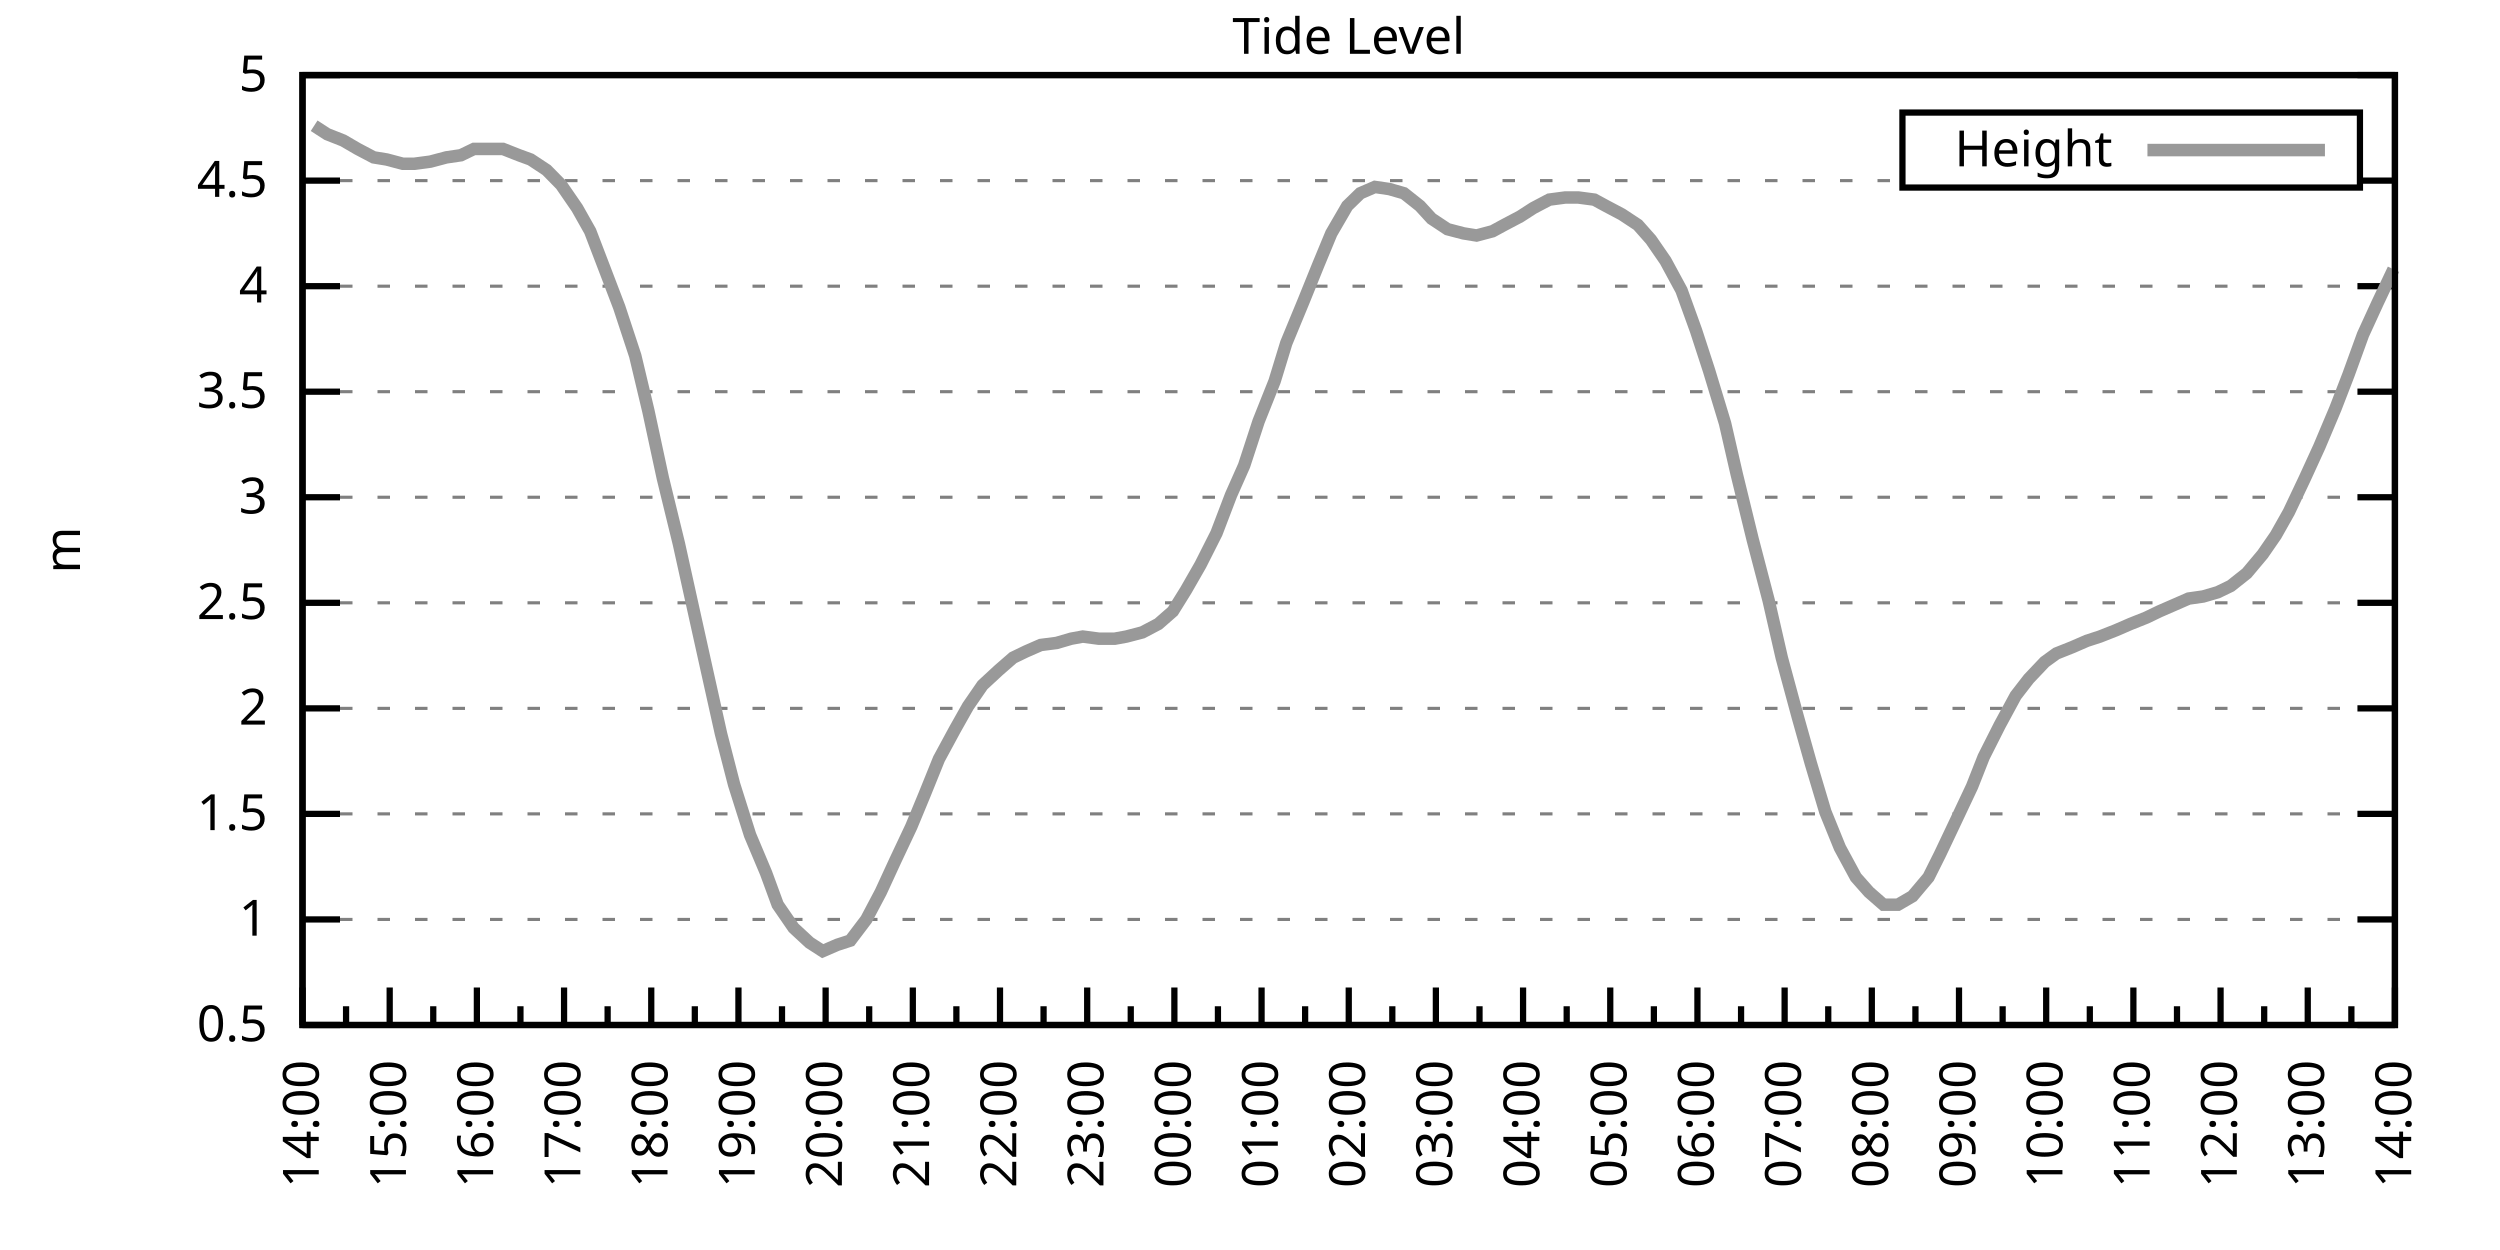
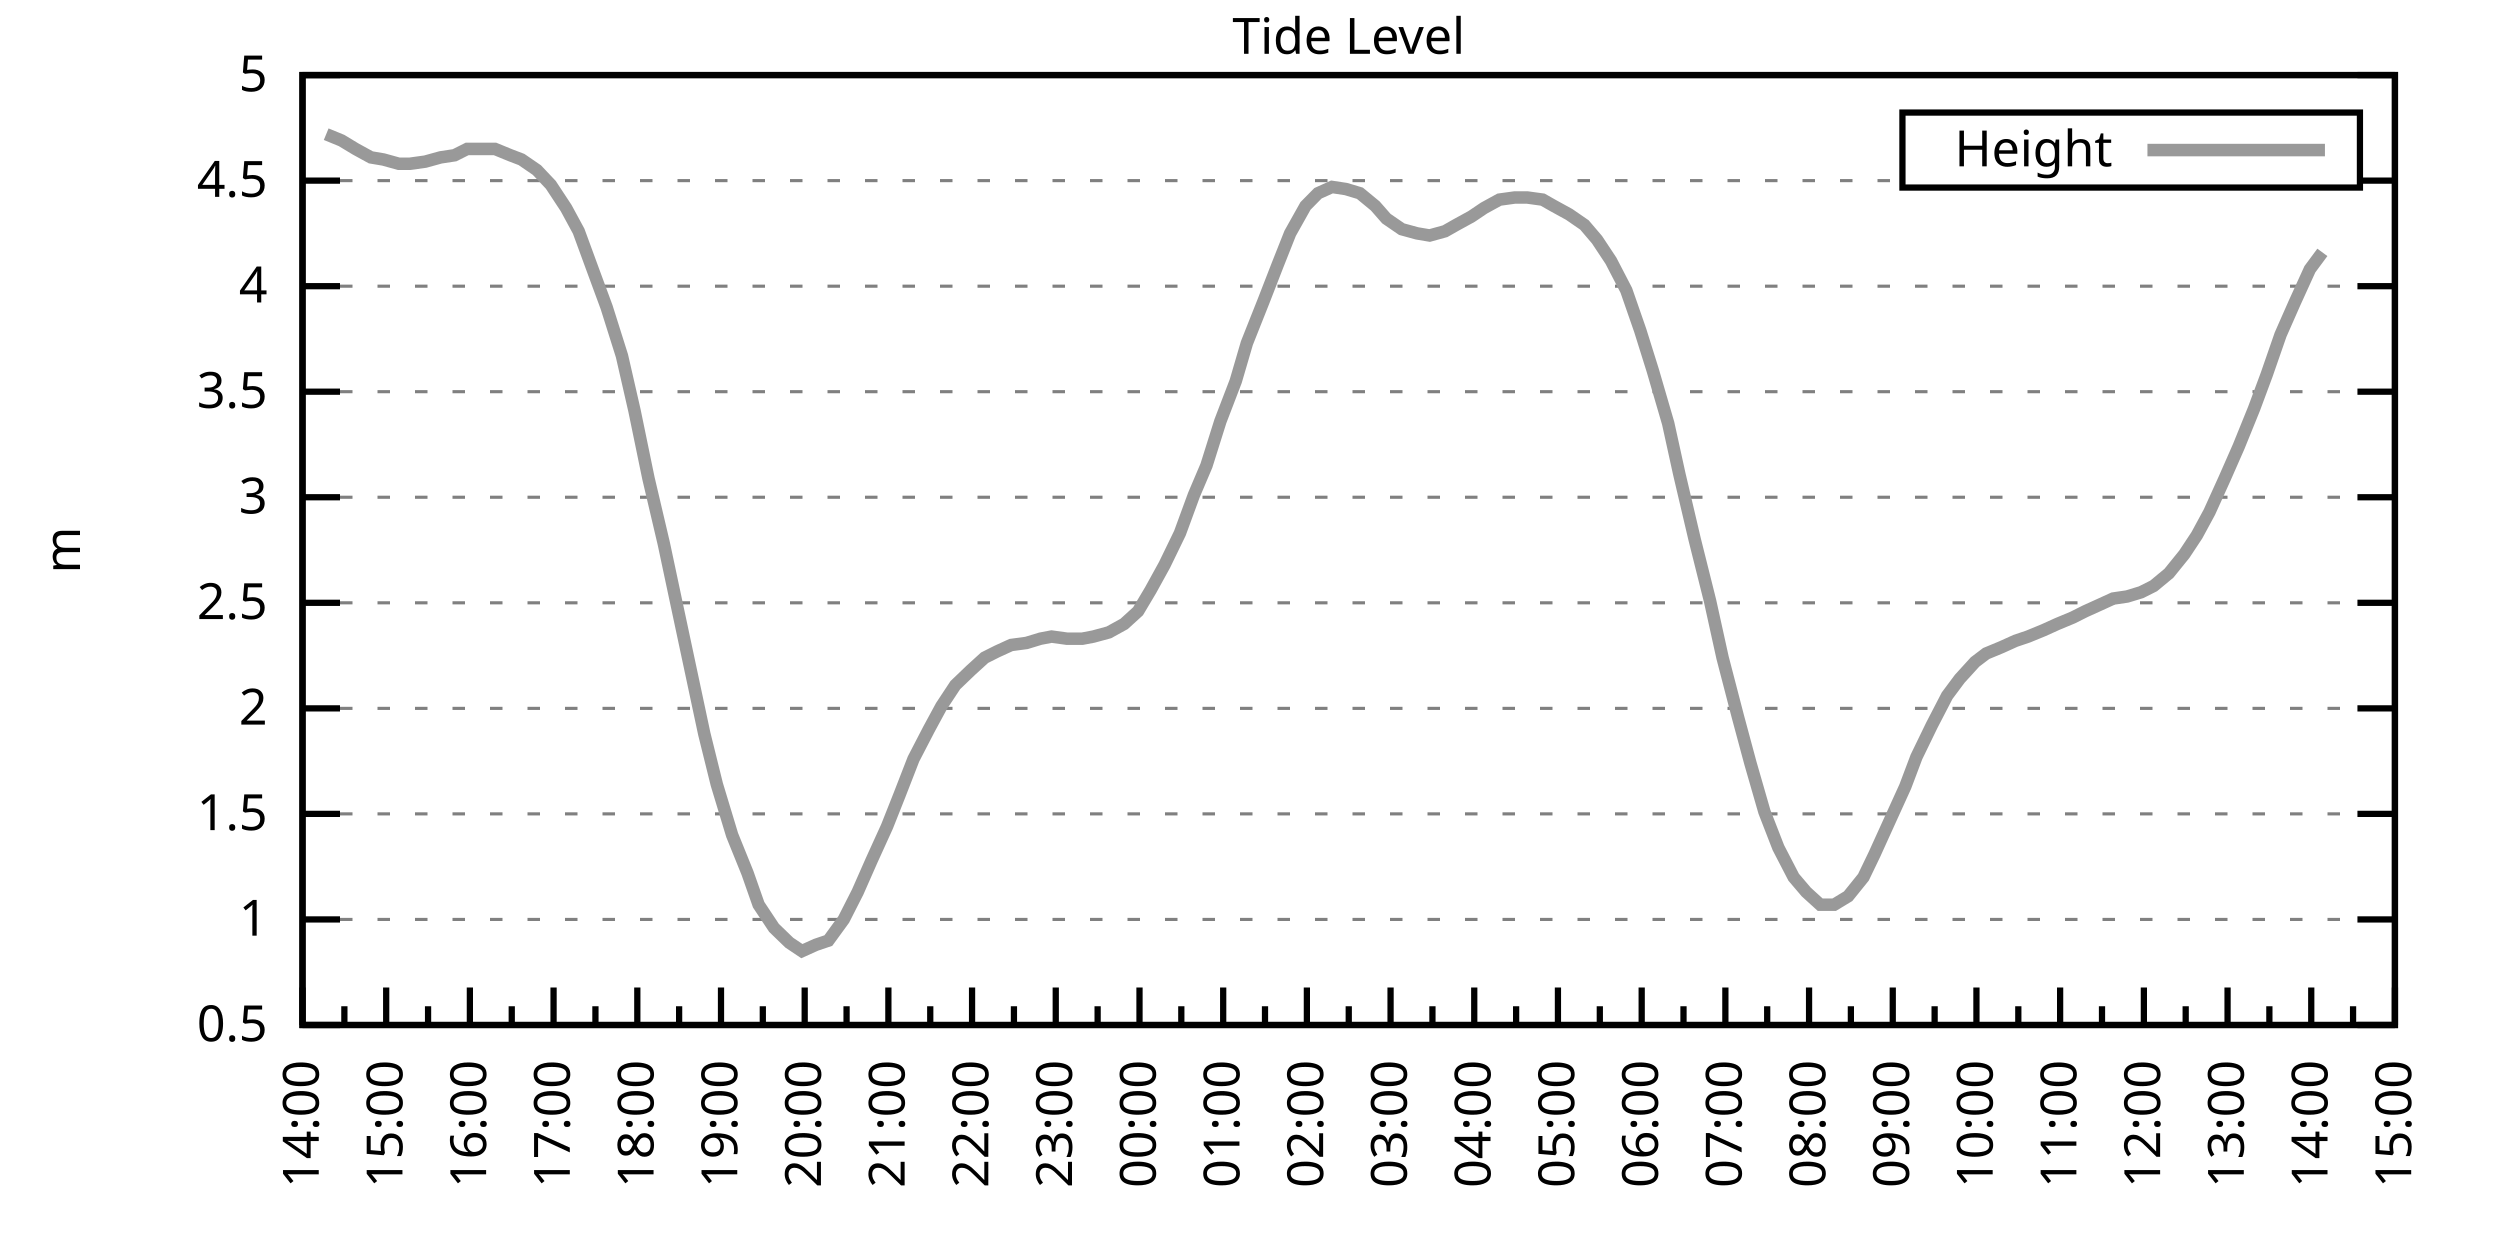
<svg xmlns="http://www.w3.org/2000/svg" xmlns:xlink="http://www.w3.org/1999/xlink" width="400" height="200" viewBox="0 0 400 200">
  <g id="gnuplot_canvas">
    <rect x="0" y="0" width="400" height="200" fill="none" />
    <defs>
      <circle id="gpDot" r="0.5" stroke-width="0.5" stroke="currentColor" />
      <path id="gpPt0" stroke-width="0.333" stroke="currentColor" d="M-1,0 h2 M0,-1 v2" />
      <path id="gpPt1" stroke-width="0.333" stroke="currentColor" d="M-1,-1 L1,1 M1,-1 L-1,1" />
      <path id="gpPt2" stroke-width="0.333" stroke="currentColor" d="M-1,0 L1,0 M0,-1 L0,1 M-1,-1 L1,1 M-1,1 L1,-1" />
      <rect id="gpPt3" stroke-width="0.333" stroke="currentColor" x="-1" y="-1" width="2" height="2" />
      <rect id="gpPt4" stroke-width="0.333" stroke="currentColor" fill="currentColor" x="-1" y="-1" width="2" height="2" />
      <circle id="gpPt5" stroke-width="0.333" stroke="currentColor" cx="0" cy="0" r="1" />
      <use xlink:href="#gpPt5" id="gpPt6" fill="currentColor" stroke="none" />
      <path id="gpPt7" stroke-width="0.333" stroke="currentColor" d="M0,-1.33 L-1.33,0.67 L1.33,0.67 z" />
      <use xlink:href="#gpPt7" id="gpPt8" fill="currentColor" stroke="none" />
      <use xlink:href="#gpPt7" id="gpPt9" stroke="currentColor" transform="rotate(180)" />
      <use xlink:href="#gpPt9" id="gpPt10" fill="currentColor" stroke="none" />
      <use xlink:href="#gpPt3" id="gpPt11" stroke="currentColor" transform="rotate(45)" />
      <use xlink:href="#gpPt11" id="gpPt12" fill="currentColor" stroke="none" />
      <path id="gpPt13" stroke-width="0.333" stroke="currentColor" d="M0,1.330 L1.265,0.411 L0.782,-1.067 L-0.782,-1.076 L-1.265,0.411 z" />
      <use xlink:href="#gpPt13" id="gpPt14" fill="currentColor" stroke="none" />
      <filter id="textbox" filterUnits="objectBoundingBox" x="0" y="0" height="1" width="1">
        <feFlood flood-color="white" flood-opacity="1" result="bgnd" />
        <feComposite in="SourceGraphic" in2="bgnd" operator="atop" />
      </filter>
      <filter id="greybox" filterUnits="objectBoundingBox" x="0" y="0" height="1" width="1">
        <feFlood flood-color="lightgrey" flood-opacity="1" result="grey" />
        <feComposite in="SourceGraphic" in2="grey" operator="atop" />
      </filter>
    </defs>
    <g fill="none" color="white" stroke="currentColor" stroke-width="1.00" stroke-linecap="butt" stroke-linejoin="miter">
</g>
    <g fill="none" color="black" stroke="currentColor" stroke-width="1.00" stroke-linecap="butt" stroke-linejoin="miter">
      <g stroke="none" shape-rendering="crispEdges">
        <polygon fill="rgb(255, 255, 255)" points="48.40,164.00 383.18,164.00 383.18,12.02 48.40,12.02 " />
      </g>
    </g>
    <g fill="none" color="black" stroke="currentColor" stroke-width="1.00" stroke-linecap="butt" stroke-linejoin="miter">
</g>
    <g fill="none" color="black" stroke="black" stroke-width="0.50" stroke-linecap="butt" stroke-linejoin="miter">
</g>
    <g fill="none" color="gray" stroke="currentColor" stroke-width="0.50" stroke-linecap="butt" stroke-linejoin="miter">
      <path stroke="gray" stroke-dasharray="2,4" class="gridline" d="M48.40,164.00 L383.19,164.00  " />
    </g>
    <g fill="none" color="gray" stroke="gray" stroke-width="1.00" stroke-linecap="butt" stroke-linejoin="miter">
</g>
    <g fill="none" color="black" stroke="currentColor" stroke-width="1.00" stroke-linecap="butt" stroke-linejoin="miter">
      <path stroke="black" d="M48.40,164.00 L54.40,164.00 M383.19,164.00 L377.19,164.00  " />
      <g transform="translate(42.80,166.60)" stroke="none" fill="black" font-family="Sans" font-size="8.00" text-anchor="end">
        <text>
          <tspan font-family="Sans"> 0.5</tspan>
        </text>
      </g>
    </g>
    <g fill="none" color="black" stroke="currentColor" stroke-width="1.00" stroke-linecap="butt" stroke-linejoin="miter">
</g>
    <g fill="none" color="black" stroke="black" stroke-width="0.50" stroke-linecap="butt" stroke-linejoin="miter">
</g>
    <g fill="none" color="gray" stroke="currentColor" stroke-width="0.50" stroke-linecap="butt" stroke-linejoin="miter">
      <path stroke="gray" stroke-dasharray="2,4" class="gridline" d="M48.40,147.11 L383.19,147.11  " />
    </g>
    <g fill="none" color="gray" stroke="gray" stroke-width="1.00" stroke-linecap="butt" stroke-linejoin="miter">
</g>
    <g fill="none" color="black" stroke="currentColor" stroke-width="1.00" stroke-linecap="butt" stroke-linejoin="miter">
      <path stroke="black" d="M48.40,147.11 L54.40,147.11 M383.19,147.11 L377.19,147.11  " />
      <g transform="translate(42.80,149.71)" stroke="none" fill="black" font-family="Sans" font-size="8.00" text-anchor="end">
        <text>
          <tspan font-family="Sans"> 1</tspan>
        </text>
      </g>
    </g>
    <g fill="none" color="black" stroke="currentColor" stroke-width="1.00" stroke-linecap="butt" stroke-linejoin="miter">
</g>
    <g fill="none" color="black" stroke="black" stroke-width="0.50" stroke-linecap="butt" stroke-linejoin="miter">
</g>
    <g fill="none" color="gray" stroke="currentColor" stroke-width="0.50" stroke-linecap="butt" stroke-linejoin="miter">
      <path stroke="gray" stroke-dasharray="2,4" class="gridline" d="M48.40,130.22 L383.19,130.22  " />
    </g>
    <g fill="none" color="gray" stroke="gray" stroke-width="1.00" stroke-linecap="butt" stroke-linejoin="miter">
</g>
    <g fill="none" color="black" stroke="currentColor" stroke-width="1.00" stroke-linecap="butt" stroke-linejoin="miter">
      <path stroke="black" d="M48.40,130.22 L54.40,130.22 M383.19,130.22 L377.19,130.22  " />
      <g transform="translate(42.80,132.82)" stroke="none" fill="black" font-family="Sans" font-size="8.00" text-anchor="end">
        <text>
          <tspan font-family="Sans"> 1.5</tspan>
        </text>
      </g>
    </g>
    <g fill="none" color="black" stroke="currentColor" stroke-width="1.00" stroke-linecap="butt" stroke-linejoin="miter">
</g>
    <g fill="none" color="black" stroke="black" stroke-width="0.50" stroke-linecap="butt" stroke-linejoin="miter">
</g>
    <g fill="none" color="gray" stroke="currentColor" stroke-width="0.50" stroke-linecap="butt" stroke-linejoin="miter">
      <path stroke="gray" stroke-dasharray="2,4" class="gridline" d="M48.40,113.34 L383.19,113.34  " />
    </g>
    <g fill="none" color="gray" stroke="gray" stroke-width="1.00" stroke-linecap="butt" stroke-linejoin="miter">
</g>
    <g fill="none" color="black" stroke="currentColor" stroke-width="1.00" stroke-linecap="butt" stroke-linejoin="miter">
      <path stroke="black" d="M48.40,113.34 L54.40,113.34 M383.19,113.34 L377.19,113.34  " />
      <g transform="translate(42.80,115.94)" stroke="none" fill="black" font-family="Sans" font-size="8.00" text-anchor="end">
        <text>
          <tspan font-family="Sans"> 2</tspan>
        </text>
      </g>
    </g>
    <g fill="none" color="black" stroke="currentColor" stroke-width="1.00" stroke-linecap="butt" stroke-linejoin="miter">
</g>
    <g fill="none" color="black" stroke="black" stroke-width="0.50" stroke-linecap="butt" stroke-linejoin="miter">
</g>
    <g fill="none" color="gray" stroke="currentColor" stroke-width="0.50" stroke-linecap="butt" stroke-linejoin="miter">
      <path stroke="gray" stroke-dasharray="2,4" class="gridline" d="M48.40,96.45 L383.19,96.45  " />
    </g>
    <g fill="none" color="gray" stroke="gray" stroke-width="1.00" stroke-linecap="butt" stroke-linejoin="miter">
</g>
    <g fill="none" color="black" stroke="currentColor" stroke-width="1.00" stroke-linecap="butt" stroke-linejoin="miter">
      <path stroke="black" d="M48.40,96.45 L54.40,96.45 M383.19,96.45 L377.19,96.45  " />
      <g transform="translate(42.80,99.05)" stroke="none" fill="black" font-family="Sans" font-size="8.00" text-anchor="end">
        <text>
          <tspan font-family="Sans"> 2.5</tspan>
        </text>
      </g>
    </g>
    <g fill="none" color="black" stroke="currentColor" stroke-width="1.00" stroke-linecap="butt" stroke-linejoin="miter">
</g>
    <g fill="none" color="black" stroke="black" stroke-width="0.50" stroke-linecap="butt" stroke-linejoin="miter">
</g>
    <g fill="none" color="gray" stroke="currentColor" stroke-width="0.50" stroke-linecap="butt" stroke-linejoin="miter">
      <path stroke="gray" stroke-dasharray="2,4" class="gridline" d="M48.40,79.56 L383.19,79.56  " />
    </g>
    <g fill="none" color="gray" stroke="gray" stroke-width="1.00" stroke-linecap="butt" stroke-linejoin="miter">
</g>
    <g fill="none" color="black" stroke="currentColor" stroke-width="1.00" stroke-linecap="butt" stroke-linejoin="miter">
      <path stroke="black" d="M48.40,79.56 L54.40,79.56 M383.19,79.56 L377.19,79.56  " />
      <g transform="translate(42.80,82.16)" stroke="none" fill="black" font-family="Sans" font-size="8.00" text-anchor="end">
        <text>
          <tspan font-family="Sans"> 3</tspan>
        </text>
      </g>
    </g>
    <g fill="none" color="black" stroke="currentColor" stroke-width="1.00" stroke-linecap="butt" stroke-linejoin="miter">
</g>
    <g fill="none" color="black" stroke="black" stroke-width="0.50" stroke-linecap="butt" stroke-linejoin="miter">
</g>
    <g fill="none" color="gray" stroke="currentColor" stroke-width="0.50" stroke-linecap="butt" stroke-linejoin="miter">
      <path stroke="gray" stroke-dasharray="2,4" class="gridline" d="M48.40,62.67 L383.19,62.67  " />
    </g>
    <g fill="none" color="gray" stroke="gray" stroke-width="1.00" stroke-linecap="butt" stroke-linejoin="miter">
</g>
    <g fill="none" color="black" stroke="currentColor" stroke-width="1.00" stroke-linecap="butt" stroke-linejoin="miter">
      <path stroke="black" d="M48.40,62.67 L54.40,62.67 M383.19,62.67 L377.19,62.67  " />
      <g transform="translate(42.80,65.27)" stroke="none" fill="black" font-family="Sans" font-size="8.00" text-anchor="end">
        <text>
          <tspan font-family="Sans"> 3.5</tspan>
        </text>
      </g>
    </g>
    <g fill="none" color="black" stroke="currentColor" stroke-width="1.00" stroke-linecap="butt" stroke-linejoin="miter">
</g>
    <g fill="none" color="black" stroke="black" stroke-width="0.50" stroke-linecap="butt" stroke-linejoin="miter">
</g>
    <g fill="none" color="gray" stroke="currentColor" stroke-width="0.50" stroke-linecap="butt" stroke-linejoin="miter">
      <path stroke="gray" stroke-dasharray="2,4" class="gridline" d="M48.40,45.79 L383.19,45.79  " />
    </g>
    <g fill="none" color="gray" stroke="gray" stroke-width="1.00" stroke-linecap="butt" stroke-linejoin="miter">
</g>
    <g fill="none" color="black" stroke="currentColor" stroke-width="1.00" stroke-linecap="butt" stroke-linejoin="miter">
      <path stroke="black" d="M48.40,45.79 L54.40,45.79 M383.19,45.79 L377.19,45.79  " />
      <g transform="translate(42.80,48.39)" stroke="none" fill="black" font-family="Sans" font-size="8.00" text-anchor="end">
        <text>
          <tspan font-family="Sans"> 4</tspan>
        </text>
      </g>
    </g>
    <g fill="none" color="black" stroke="currentColor" stroke-width="1.00" stroke-linecap="butt" stroke-linejoin="miter">
</g>
    <g fill="none" color="black" stroke="black" stroke-width="0.50" stroke-linecap="butt" stroke-linejoin="miter">
</g>
    <g fill="none" color="gray" stroke="currentColor" stroke-width="0.50" stroke-linecap="butt" stroke-linejoin="miter">
      <path stroke="gray" stroke-dasharray="2,4" class="gridline" d="M48.40,28.90 L304.39,28.90 M377.59,28.90 L383.19,28.90  " />
    </g>
    <g fill="none" color="gray" stroke="gray" stroke-width="1.00" stroke-linecap="butt" stroke-linejoin="miter">
</g>
    <g fill="none" color="black" stroke="currentColor" stroke-width="1.00" stroke-linecap="butt" stroke-linejoin="miter">
      <path stroke="black" d="M48.40,28.90 L54.40,28.90 M383.19,28.90 L377.19,28.90  " />
      <g transform="translate(42.80,31.50)" stroke="none" fill="black" font-family="Sans" font-size="8.00" text-anchor="end">
        <text>
          <tspan font-family="Sans"> 4.5</tspan>
        </text>
      </g>
    </g>
    <g fill="none" color="black" stroke="currentColor" stroke-width="1.00" stroke-linecap="butt" stroke-linejoin="miter">
</g>
    <g fill="none" color="black" stroke="black" stroke-width="0.50" stroke-linecap="butt" stroke-linejoin="miter">
</g>
    <g fill="none" color="gray" stroke="currentColor" stroke-width="0.50" stroke-linecap="butt" stroke-linejoin="miter">
      <path stroke="gray" stroke-dasharray="2,4" class="gridline" d="M48.40,12.01 L383.19,12.01  " />
    </g>
    <g fill="none" color="gray" stroke="gray" stroke-width="1.00" stroke-linecap="butt" stroke-linejoin="miter">
</g>
    <g fill="none" color="black" stroke="currentColor" stroke-width="1.00" stroke-linecap="butt" stroke-linejoin="miter">
      <path stroke="black" d="M48.40,12.01 L54.40,12.01 M383.19,12.01 L377.19,12.01  " />
      <g transform="translate(42.80,14.61)" stroke="none" fill="black" font-family="Sans" font-size="8.00" text-anchor="end">
        <text>
          <tspan font-family="Sans"> 5</tspan>
        </text>
      </g>
    </g>
    <g fill="none" color="black" stroke="currentColor" stroke-width="1.00" stroke-linecap="butt" stroke-linejoin="miter">
      <path stroke="black" d="M48.40,164.00 L48.40,158.00  " />
      <g transform="translate(51.00,169.60) rotate(270)" stroke="none" fill="black" font-family="Sans" font-size="8.00" text-anchor="end">
        <text>
          <tspan font-family="Sans">14:00</tspan>
        </text>
      </g>
    </g>
    <g fill="none" color="black" stroke="currentColor" stroke-width="1.00" stroke-linecap="butt" stroke-linejoin="miter">
-       <path stroke="black" d="M55.37,164.00 L55.37,161.00 M62.35,164.00 L62.35,158.00  " />
-       <g transform="translate(64.95,169.60) rotate(270)" stroke="none" fill="black" font-family="Sans" font-size="8.00" text-anchor="end">
+       <path stroke="black" d="M55.10,164.00 L55.10,161.00 M61.79,164.00 L61.79,158.00  " />
+       <g transform="translate(64.39,169.60) rotate(270)" stroke="none" fill="black" font-family="Sans" font-size="8.00" text-anchor="end">
        <text>
          <tspan font-family="Sans">15:00</tspan>
        </text>
      </g>
    </g>
    <g fill="none" color="black" stroke="currentColor" stroke-width="1.00" stroke-linecap="butt" stroke-linejoin="miter">
-       <path stroke="black" d="M69.32,164.00 L69.32,161.00 M76.30,164.00 L76.30,158.00  " />
-       <g transform="translate(78.90,169.60) rotate(270)" stroke="none" fill="black" font-family="Sans" font-size="8.00" text-anchor="end">
+       <path stroke="black" d="M68.49,164.00 L68.49,161.00 M75.18,164.00 L75.18,158.00  " />
+       <g transform="translate(77.78,169.60) rotate(270)" stroke="none" fill="black" font-family="Sans" font-size="8.00" text-anchor="end">
        <text>
          <tspan font-family="Sans">16:00</tspan>
        </text>
      </g>
    </g>
    <g fill="none" color="black" stroke="currentColor" stroke-width="1.00" stroke-linecap="butt" stroke-linejoin="miter">
-       <path stroke="black" d="M83.27,164.00 L83.27,161.00 M90.25,164.00 L90.25,158.00  " />
-       <g transform="translate(92.85,169.60) rotate(270)" stroke="none" fill="black" font-family="Sans" font-size="8.00" text-anchor="end">
+       <path stroke="black" d="M81.88,164.00 L81.88,161.00 M88.57,164.00 L88.57,158.00  " />
+       <g transform="translate(91.17,169.60) rotate(270)" stroke="none" fill="black" font-family="Sans" font-size="8.00" text-anchor="end">
        <text>
          <tspan font-family="Sans">17:00</tspan>
        </text>
      </g>
    </g>
    <g fill="none" color="black" stroke="currentColor" stroke-width="1.00" stroke-linecap="butt" stroke-linejoin="miter">
-       <path stroke="black" d="M97.22,164.00 L97.22,161.00 M104.20,164.00 L104.20,158.00  " />
-       <g transform="translate(106.80,169.60) rotate(270)" stroke="none" fill="black" font-family="Sans" font-size="8.00" text-anchor="end">
+       <path stroke="black" d="M95.27,164.00 L95.27,161.00 M101.97,164.00 L101.97,158.00  " />
+       <g transform="translate(104.57,169.60) rotate(270)" stroke="none" fill="black" font-family="Sans" font-size="8.00" text-anchor="end">
        <text>
          <tspan font-family="Sans">18:00</tspan>
        </text>
      </g>
    </g>
    <g fill="none" color="black" stroke="currentColor" stroke-width="1.00" stroke-linecap="butt" stroke-linejoin="miter">
-       <path stroke="black" d="M111.17,164.00 L111.17,161.00 M118.15,164.00 L118.15,158.00  " />
-       <g transform="translate(120.75,169.60) rotate(270)" stroke="none" fill="black" font-family="Sans" font-size="8.00" text-anchor="end">
+       <path stroke="black" d="M108.66,164.00 L108.66,161.00 M115.36,164.00 L115.36,158.00  " />
+       <g transform="translate(117.96,169.60) rotate(270)" stroke="none" fill="black" font-family="Sans" font-size="8.00" text-anchor="end">
        <text>
          <tspan font-family="Sans">19:00</tspan>
        </text>
      </g>
    </g>
    <g fill="none" color="black" stroke="currentColor" stroke-width="1.00" stroke-linecap="butt" stroke-linejoin="miter">
-       <path stroke="black" d="M125.12,164.00 L125.12,161.00 M132.10,164.00 L132.10,158.00  " />
-       <g transform="translate(134.70,169.60) rotate(270)" stroke="none" fill="black" font-family="Sans" font-size="8.00" text-anchor="end">
+       <path stroke="black" d="M122.05,164.00 L122.05,161.00 M128.75,164.00 L128.75,158.00  " />
+       <g transform="translate(131.35,169.60) rotate(270)" stroke="none" fill="black" font-family="Sans" font-size="8.00" text-anchor="end">
        <text>
          <tspan font-family="Sans">20:00</tspan>
        </text>
      </g>
    </g>
    <g fill="none" color="black" stroke="currentColor" stroke-width="1.00" stroke-linecap="butt" stroke-linejoin="miter">
-       <path stroke="black" d="M139.07,164.00 L139.07,161.00 M146.05,164.00 L146.05,158.00  " />
-       <g transform="translate(148.65,169.60) rotate(270)" stroke="none" fill="black" font-family="Sans" font-size="8.00" text-anchor="end">
+       <path stroke="black" d="M135.45,164.00 L135.45,161.00 M142.14,164.00 L142.14,158.00  " />
+       <g transform="translate(144.74,169.60) rotate(270)" stroke="none" fill="black" font-family="Sans" font-size="8.00" text-anchor="end">
        <text>
          <tspan font-family="Sans">21:00</tspan>
        </text>
      </g>
    </g>
    <g fill="none" color="black" stroke="currentColor" stroke-width="1.00" stroke-linecap="butt" stroke-linejoin="miter">
-       <path stroke="black" d="M153.02,164.00 L153.02,161.00 M160.00,164.00 L160.00,158.00  " />
-       <g transform="translate(162.60,169.60) rotate(270)" stroke="none" fill="black" font-family="Sans" font-size="8.00" text-anchor="end">
+       <path stroke="black" d="M148.84,164.00 L148.84,161.00 M155.53,164.00 L155.53,158.00  " />
+       <g transform="translate(158.13,169.60) rotate(270)" stroke="none" fill="black" font-family="Sans" font-size="8.00" text-anchor="end">
        <text>
          <tspan font-family="Sans">22:00</tspan>
        </text>
      </g>
    </g>
    <g fill="none" color="black" stroke="currentColor" stroke-width="1.00" stroke-linecap="butt" stroke-linejoin="miter">
-       <path stroke="black" d="M166.97,164.00 L166.97,161.00 M173.95,164.00 L173.95,158.00  " />
-       <g transform="translate(176.55,169.60) rotate(270)" stroke="none" fill="black" font-family="Sans" font-size="8.00" text-anchor="end">
+       <path stroke="black" d="M162.23,164.00 L162.23,161.00 M168.92,164.00 L168.92,158.00  " />
+       <g transform="translate(171.52,169.60) rotate(270)" stroke="none" fill="black" font-family="Sans" font-size="8.00" text-anchor="end">
        <text>
          <tspan font-family="Sans">23:00</tspan>
        </text>
      </g>
    </g>
    <g fill="none" color="black" stroke="currentColor" stroke-width="1.00" stroke-linecap="butt" stroke-linejoin="miter">
-       <path stroke="black" d="M180.92,164.00 L180.92,161.00 M187.90,164.00 L187.90,158.00  " />
-       <g transform="translate(190.50,169.60) rotate(270)" stroke="none" fill="black" font-family="Sans" font-size="8.00" text-anchor="end">
+       <path stroke="black" d="M175.62,164.00 L175.62,161.00 M182.32,164.00 L182.32,158.00  " />
+       <g transform="translate(184.92,169.60) rotate(270)" stroke="none" fill="black" font-family="Sans" font-size="8.00" text-anchor="end">
        <text>
          <tspan font-family="Sans">00:00</tspan>
        </text>
      </g>
    </g>
    <g fill="none" color="black" stroke="currentColor" stroke-width="1.00" stroke-linecap="butt" stroke-linejoin="miter">
-       <path stroke="black" d="M194.87,164.00 L194.87,161.00 M201.85,164.00 L201.85,158.00  " />
-       <g transform="translate(204.45,169.60) rotate(270)" stroke="none" fill="black" font-family="Sans" font-size="8.00" text-anchor="end">
+       <path stroke="black" d="M189.01,164.00 L189.01,161.00 M195.71,164.00 L195.71,158.00  " />
+       <g transform="translate(198.31,169.60) rotate(270)" stroke="none" fill="black" font-family="Sans" font-size="8.00" text-anchor="end">
        <text>
          <tspan font-family="Sans">01:00</tspan>
        </text>
      </g>
    </g>
    <g fill="none" color="black" stroke="currentColor" stroke-width="1.00" stroke-linecap="butt" stroke-linejoin="miter">
-       <path stroke="black" d="M208.82,164.00 L208.82,161.00 M215.80,164.00 L215.80,158.00  " />
-       <g transform="translate(218.40,169.60) rotate(270)" stroke="none" fill="black" font-family="Sans" font-size="8.00" text-anchor="end">
+       <path stroke="black" d="M202.40,164.00 L202.40,161.00 M209.10,164.00 L209.10,158.00  " />
+       <g transform="translate(211.70,169.60) rotate(270)" stroke="none" fill="black" font-family="Sans" font-size="8.00" text-anchor="end">
        <text>
          <tspan font-family="Sans">02:00</tspan>
        </text>
      </g>
    </g>
    <g fill="none" color="black" stroke="currentColor" stroke-width="1.00" stroke-linecap="butt" stroke-linejoin="miter">
-       <path stroke="black" d="M222.77,164.00 L222.77,161.00 M229.74,164.00 L229.74,158.00  " />
-       <g transform="translate(232.34,169.60) rotate(270)" stroke="none" fill="black" font-family="Sans" font-size="8.00" text-anchor="end">
+       <path stroke="black" d="M215.80,164.00 L215.80,161.00 M222.49,164.00 L222.49,158.00  " />
+       <g transform="translate(225.09,169.60) rotate(270)" stroke="none" fill="black" font-family="Sans" font-size="8.00" text-anchor="end">
        <text>
          <tspan font-family="Sans">03:00</tspan>
        </text>
      </g>
    </g>
    <g fill="none" color="black" stroke="currentColor" stroke-width="1.00" stroke-linecap="butt" stroke-linejoin="miter">
-       <path stroke="black" d="M236.72,164.00 L236.72,161.00 M243.69,164.00 L243.69,158.00  " />
-       <g transform="translate(246.29,169.60) rotate(270)" stroke="none" fill="black" font-family="Sans" font-size="8.00" text-anchor="end">
+       <path stroke="black" d="M229.19,164.00 L229.19,161.00 M235.88,164.00 L235.88,158.00  " />
+       <g transform="translate(238.48,169.60) rotate(270)" stroke="none" fill="black" font-family="Sans" font-size="8.00" text-anchor="end">
        <text>
          <tspan font-family="Sans">04:00</tspan>
        </text>
      </g>
    </g>
    <g fill="none" color="black" stroke="currentColor" stroke-width="1.00" stroke-linecap="butt" stroke-linejoin="miter">
-       <path stroke="black" d="M250.67,164.00 L250.67,161.00 M257.64,164.00 L257.64,158.00  " />
-       <g transform="translate(260.24,169.60) rotate(270)" stroke="none" fill="black" font-family="Sans" font-size="8.00" text-anchor="end">
+       <path stroke="black" d="M242.58,164.00 L242.58,161.00 M249.27,164.00 L249.27,158.00  " />
+       <g transform="translate(251.87,169.60) rotate(270)" stroke="none" fill="black" font-family="Sans" font-size="8.00" text-anchor="end">
        <text>
          <tspan font-family="Sans">05:00</tspan>
        </text>
      </g>
    </g>
    <g fill="none" color="black" stroke="currentColor" stroke-width="1.00" stroke-linecap="butt" stroke-linejoin="miter">
-       <path stroke="black" d="M264.62,164.00 L264.62,161.00 M271.59,164.00 L271.59,158.00  " />
-       <g transform="translate(274.19,169.60) rotate(270)" stroke="none" fill="black" font-family="Sans" font-size="8.00" text-anchor="end">
+       <path stroke="black" d="M255.97,164.00 L255.97,161.00 M262.67,164.00 L262.67,158.00  " />
+       <g transform="translate(265.27,169.60) rotate(270)" stroke="none" fill="black" font-family="Sans" font-size="8.00" text-anchor="end">
        <text>
          <tspan font-family="Sans">06:00</tspan>
        </text>
      </g>
    </g>
    <g fill="none" color="black" stroke="currentColor" stroke-width="1.00" stroke-linecap="butt" stroke-linejoin="miter">
-       <path stroke="black" d="M278.57,164.00 L278.57,161.00 M285.54,164.00 L285.54,158.00  " />
-       <g transform="translate(288.14,169.60) rotate(270)" stroke="none" fill="black" font-family="Sans" font-size="8.00" text-anchor="end">
+       <path stroke="black" d="M269.36,164.00 L269.36,161.00 M276.06,164.00 L276.06,158.00  " />
+       <g transform="translate(278.66,169.60) rotate(270)" stroke="none" fill="black" font-family="Sans" font-size="8.00" text-anchor="end">
        <text>
          <tspan font-family="Sans">07:00</tspan>
        </text>
      </g>
    </g>
    <g fill="none" color="black" stroke="currentColor" stroke-width="1.00" stroke-linecap="butt" stroke-linejoin="miter">
-       <path stroke="black" d="M292.52,164.00 L292.52,161.00 M299.49,164.00 L299.49,158.00  " />
-       <g transform="translate(302.09,169.60) rotate(270)" stroke="none" fill="black" font-family="Sans" font-size="8.00" text-anchor="end">
+       <path stroke="black" d="M282.75,164.00 L282.75,161.00 M289.45,164.00 L289.45,158.00  " />
+       <g transform="translate(292.05,169.60) rotate(270)" stroke="none" fill="black" font-family="Sans" font-size="8.00" text-anchor="end">
        <text>
          <tspan font-family="Sans">08:00</tspan>
        </text>
      </g>
    </g>
    <g fill="none" color="black" stroke="currentColor" stroke-width="1.00" stroke-linecap="butt" stroke-linejoin="miter">
-       <path stroke="black" d="M306.47,164.00 L306.47,161.00 M313.44,164.00 L313.44,158.00  " />
-       <g transform="translate(316.04,169.60) rotate(270)" stroke="none" fill="black" font-family="Sans" font-size="8.00" text-anchor="end">
+       <path stroke="black" d="M296.14,164.00 L296.14,161.00 M302.84,164.00 L302.84,158.00  " />
+       <g transform="translate(305.44,169.60) rotate(270)" stroke="none" fill="black" font-family="Sans" font-size="8.00" text-anchor="end">
        <text>
          <tspan font-family="Sans">09:00</tspan>
        </text>
      </g>
    </g>
    <g fill="none" color="black" stroke="currentColor" stroke-width="1.00" stroke-linecap="butt" stroke-linejoin="miter">
-       <path stroke="black" d="M320.42,164.00 L320.42,161.00 M327.39,164.00 L327.39,158.00  " />
-       <g transform="translate(329.99,169.60) rotate(270)" stroke="none" fill="black" font-family="Sans" font-size="8.00" text-anchor="end">
+       <path stroke="black" d="M309.54,164.00 L309.54,161.00 M316.23,164.00 L316.23,158.00  " />
+       <g transform="translate(318.83,169.60) rotate(270)" stroke="none" fill="black" font-family="Sans" font-size="8.00" text-anchor="end">
        <text>
          <tspan font-family="Sans">10:00</tspan>
        </text>
      </g>
    </g>
    <g fill="none" color="black" stroke="currentColor" stroke-width="1.00" stroke-linecap="butt" stroke-linejoin="miter">
-       <path stroke="black" d="M334.37,164.00 L334.37,161.00 M341.34,164.00 L341.34,158.00  " />
-       <g transform="translate(343.94,169.60) rotate(270)" stroke="none" fill="black" font-family="Sans" font-size="8.00" text-anchor="end">
+       <path stroke="black" d="M322.93,164.00 L322.93,161.00 M329.62,164.00 L329.62,158.00  " />
+       <g transform="translate(332.22,169.60) rotate(270)" stroke="none" fill="black" font-family="Sans" font-size="8.00" text-anchor="end">
        <text>
          <tspan font-family="Sans">11:00</tspan>
        </text>
      </g>
    </g>
    <g fill="none" color="black" stroke="currentColor" stroke-width="1.00" stroke-linecap="butt" stroke-linejoin="miter">
-       <path stroke="black" d="M348.32,164.00 L348.32,161.00 M355.29,164.00 L355.29,158.00  " />
-       <g transform="translate(357.89,169.60) rotate(270)" stroke="none" fill="black" font-family="Sans" font-size="8.00" text-anchor="end">
+       <path stroke="black" d="M336.32,164.00 L336.32,161.00 M343.02,164.00 L343.02,158.00  " />
+       <g transform="translate(345.62,169.60) rotate(270)" stroke="none" fill="black" font-family="Sans" font-size="8.00" text-anchor="end">
        <text>
          <tspan font-family="Sans">12:00</tspan>
        </text>
      </g>
    </g>
    <g fill="none" color="black" stroke="currentColor" stroke-width="1.00" stroke-linecap="butt" stroke-linejoin="miter">
-       <path stroke="black" d="M362.27,164.00 L362.27,161.00 M369.24,164.00 L369.24,158.00  " />
-       <g transform="translate(371.84,169.60) rotate(270)" stroke="none" fill="black" font-family="Sans" font-size="8.00" text-anchor="end">
+       <path stroke="black" d="M349.71,164.00 L349.71,161.00 M356.41,164.00 L356.41,158.00  " />
+       <g transform="translate(359.01,169.60) rotate(270)" stroke="none" fill="black" font-family="Sans" font-size="8.00" text-anchor="end">
        <text>
          <tspan font-family="Sans">13:00</tspan>
        </text>
      </g>
    </g>
    <g fill="none" color="black" stroke="currentColor" stroke-width="1.00" stroke-linecap="butt" stroke-linejoin="miter">
-       <path stroke="black" d="M376.22,164.00 L376.22,161.00 M383.19,164.00 L383.19,158.00  " />
+       <path stroke="black" d="M363.10,164.00 L363.10,161.00 M369.80,164.00 L369.80,158.00  " />
+       <g transform="translate(372.40,169.60) rotate(270)" stroke="none" fill="black" font-family="Sans" font-size="8.00" text-anchor="end">
+         <text>
+           <tspan font-family="Sans">14:00</tspan>
+         </text>
+       </g>
+     </g>
+     <g fill="none" color="black" stroke="currentColor" stroke-width="1.00" stroke-linecap="butt" stroke-linejoin="miter">
+       <path stroke="black" d="M376.49,164.00 L376.49,161.00 M383.19,164.00 L383.19,158.00  " />
      <g transform="translate(385.79,169.60) rotate(270)" stroke="none" fill="black" font-family="Sans" font-size="8.00" text-anchor="end">
        <text>
-           <tspan font-family="Sans">14:00</tspan>
+           <tspan font-family="Sans">15:00</tspan>
        </text>
      </g>
    </g>
    <g fill="none" color="black" stroke="currentColor" stroke-width="1.00" stroke-linecap="butt" stroke-linejoin="miter">
</g>
    <g fill="none" color="black" stroke="currentColor" stroke-width="1.00" stroke-linecap="butt" stroke-linejoin="miter">
      <path stroke="black" d="M48.40,12.01 L48.40,164.00 L383.19,164.00 L383.19,12.01 L48.40,12.01 Z  " />
    </g>
    <g fill="none" color="black" stroke="currentColor" stroke-width="1.00" stroke-linecap="butt" stroke-linejoin="miter">
      <g transform="translate(12.80,88.01) rotate(270)" stroke="none" fill="black" font-family="Sans" font-size="8.00" text-anchor="middle">
        <text>
          <tspan font-family="Sans">m</tspan>
        </text>
      </g>
    </g>
    <g fill="none" color="black" stroke="currentColor" stroke-width="1.00" stroke-linecap="butt" stroke-linejoin="miter">
</g>
    <g fill="none" color="black" stroke="currentColor" stroke-width="1.00" stroke-linecap="butt" stroke-linejoin="miter">
      <path stroke="black" d="M304.39,30.01 L304.39,18.01 L377.59,18.01 L377.59,30.01 L304.39,30.01 Z  " />
    </g>
    <g id="Tide_level_plot_1">
      <g fill="none" color="white" stroke="black" stroke-width="2.00" stroke-linecap="butt" stroke-linejoin="miter">
</g>
      <g fill="none" color="black" stroke="currentColor" stroke-width="2.00" stroke-linecap="butt" stroke-linejoin="miter">
        <g transform="translate(337.99,26.61)" stroke="none" fill="black" font-family="Sans" font-size="8.00" text-anchor="end">
          <text>
            <tspan font-family="Sans">Height</tspan>
          </text>
        </g>
      </g>
      <g fill="none" color="black" stroke="currentColor" stroke-width="2.00" stroke-linecap="butt" stroke-linejoin="miter">
-         <path stroke="rgb(153, 153, 153)" d="M343.59,24.01 L371.99,24.01 M50.26,20.12 L52.35,21.47 L54.91,22.48 L57.23,23.83 L59.79,25.18 L61.88,25.52   L64.44,26.20 L66.30,26.20 L68.86,25.86 L71.42,25.18 L73.74,24.84 L75.83,23.83 L78.39,23.83 L80.48,23.83   L83.04,24.84 L84.90,25.52 L87.46,27.21 L89.78,29.57 L92.34,33.29 L94.43,37.00 L96.76,43.08 L99.08,49.16   L101.64,56.93 L103.73,65.71 L106.06,76.52 L108.62,86.99 L110.71,96.45 L113.03,106.92 L115.36,117.39 L117.45,125.50   L120.01,133.60 L122.57,139.68 L124.43,144.75 L126.98,148.46 L129.54,150.83 L131.63,152.18 L133.96,151.17 L136.05,150.49   L138.61,147.11 L140.93,142.72 L143.26,137.66 L145.81,132.25 L147.91,127.18 L150.23,121.44 L152.79,116.71 L154.88,113.00   L157.21,109.62 L159.76,107.26 L162.09,105.23 L164.18,104.22 L166.51,103.20 L169.06,102.87 L171.39,102.19 L173.25,101.85   L175.81,102.19 L178.36,102.19 L180.22,101.85 L182.78,101.18 L185.34,99.83 L187.66,97.80 L189.76,94.42 L192.08,90.37   L194.64,85.30 L196.96,79.22 L199.06,74.49 L201.38,67.40 L203.94,60.98 L205.80,54.90 L208.59,48.15 L210.91,42.41   L213.01,37.34 L215.56,32.95 L217.65,30.92 L219.98,29.91 L222.30,30.25 L224.63,30.92 L227.19,32.95 L229.05,34.98   L231.60,36.67 L234.16,37.34 L236.25,37.68 L238.81,37.00 L240.67,35.99 L243.23,34.64 L245.32,33.29 L247.88,31.94   L250.44,31.60 L252.53,31.60 L255.09,31.94 L256.95,32.95 L259.50,34.30 L262.06,35.99 L264.15,38.35 L266.48,41.73   L269.04,46.46 L271.36,52.88 L273.45,59.30 L276.01,67.74 L277.87,75.85 L280.43,86.32 L282.99,96.11 L285.08,105.23   L287.64,114.69 L289.73,122.12 L292.05,129.89 L294.38,135.63 L296.94,140.36 L299.03,142.72 L301.35,144.75 L303.68,144.75   L306.00,143.40 L308.56,140.36 L310.42,136.64 L312.98,131.24 L315.53,125.83 L317.39,121.11 L319.95,116.04 L322.51,111.31   L324.60,108.61 L327.16,105.91 L329.02,104.56 L331.58,103.54 L333.90,102.53 L335.99,101.85 L338.55,100.84 L340.88,99.83   L343.43,98.81 L345.53,97.80 L347.85,96.79 L350.18,95.77 L352.50,95.44 L354.83,94.76 L356.92,93.75 L359.48,91.72   L362.03,88.68 L364.13,85.64 L366.22,81.93 L368.78,76.52 L371.10,71.45 L373.66,65.38 L375.75,59.97 L378.08,53.55   L380.40,48.49 L382.96,43.08  " />
+         <path stroke="rgb(153, 153, 153)" d="M343.59,24.01 L371.99,24.01 M52.19,21.47 L54.65,22.48 L56.88,23.83 L59.34,25.18 L61.35,25.52 L63.80,26.20   L65.59,26.20 L68.04,25.86 L70.50,25.18 L72.73,24.84 L74.74,23.83 L77.19,23.83 L79.20,23.83 L81.66,24.84   L83.44,25.52 L85.90,27.21 L88.13,29.57 L90.58,33.29 L92.59,37.00 L94.82,43.08 L97.06,49.16 L99.51,56.93   L101.52,65.71 L103.75,76.52 L106.21,86.99 L108.22,96.45 L110.45,106.92 L112.68,117.39 L114.69,125.50 L117.14,133.60   L119.60,139.68 L121.38,144.75 L123.84,148.46 L126.29,150.83 L128.30,152.18 L130.54,151.17 L132.54,150.49 L135.00,147.11   L137.23,142.72 L139.46,137.66 L141.92,132.25 L143.93,127.18 L146.16,121.44 L148.61,116.71 L150.62,113.00 L152.85,109.62   L155.31,107.26 L157.54,105.23 L159.55,104.22 L161.78,103.20 L164.24,102.87 L166.47,102.19 L168.25,101.85 L170.71,102.19   L173.17,102.19 L174.95,101.85 L177.41,101.18 L179.86,99.83 L182.09,97.80 L184.10,94.42 L186.33,90.37 L188.79,85.30   L191.02,79.22 L193.03,74.49 L195.26,67.40 L197.72,60.98 L199.50,54.90 L202.18,48.15 L204.41,42.41 L206.42,37.34   L208.88,32.95 L210.88,30.92 L213.12,29.91 L215.35,30.25 L217.58,30.92 L220.04,32.95 L221.82,34.98 L224.28,36.67   L226.73,37.34 L228.74,37.68 L231.20,37.00 L232.98,35.99 L235.44,34.64 L237.44,33.29 L239.90,31.94 L242.36,31.60   L244.36,31.60 L246.82,31.94 L248.60,32.95 L251.06,34.30 L253.51,35.99 L255.52,38.35 L257.76,41.73 L260.21,46.46   L262.44,52.88 L264.45,59.30 L266.91,67.74 L268.69,75.85 L271.15,86.32 L273.60,96.11 L275.61,105.23 L278.07,114.69   L280.07,122.12 L282.31,129.89 L284.54,135.63 L286.99,140.36 L289.00,142.72 L291.23,144.75 L293.47,144.75 L295.70,143.40   L298.15,140.36 L299.94,136.64 L302.39,131.24 L304.85,125.83 L306.63,121.11 L309.09,116.04 L311.54,111.31 L313.55,108.61   L316.01,105.91 L317.79,104.56 L320.25,103.54 L322.48,102.53 L324.49,101.85 L326.95,100.84 L329.18,99.83 L331.63,98.81   L333.64,97.80 L335.87,96.79 L338.10,95.77 L340.34,95.44 L342.57,94.76 L344.58,93.75 L347.03,91.72 L349.49,88.68   L351.50,85.64 L353.51,81.93 L355.96,76.52 L358.19,71.45 L360.65,65.38 L362.66,59.97 L364.89,53.55 L367.12,48.49   L369.58,43.08 L371.58,40.38  " />
      </g>
    </g>
    <g fill="none" color="black" stroke="currentColor" stroke-width="2.00" stroke-linecap="butt" stroke-linejoin="miter">
</g>
    <g fill="none" color="black" stroke="black" stroke-width="1.00" stroke-linecap="butt" stroke-linejoin="miter">
</g>
    <g fill="none" color="black" stroke="currentColor" stroke-width="1.00" stroke-linecap="butt" stroke-linejoin="miter">
      <path stroke="black" d="M48.40,12.01 L48.40,164.00 L383.19,164.00 L383.19,12.01 L48.40,12.01 Z  " />
    </g>
    <g fill="none" color="black" stroke="currentColor" stroke-width="1.00" stroke-linecap="butt" stroke-linejoin="miter">
      <g transform="translate(215.79,8.61)" stroke="none" fill="black" font-family="Sans" font-size="8.00" text-anchor="middle">
        <text>
          <tspan font-family="Sans">Tide Level</tspan>
        </text>
      </g>
    </g>
    <g fill="none" color="black" stroke="currentColor" stroke-width="1.00" stroke-linecap="butt" stroke-linejoin="miter">
</g>
  </g>
</svg>
